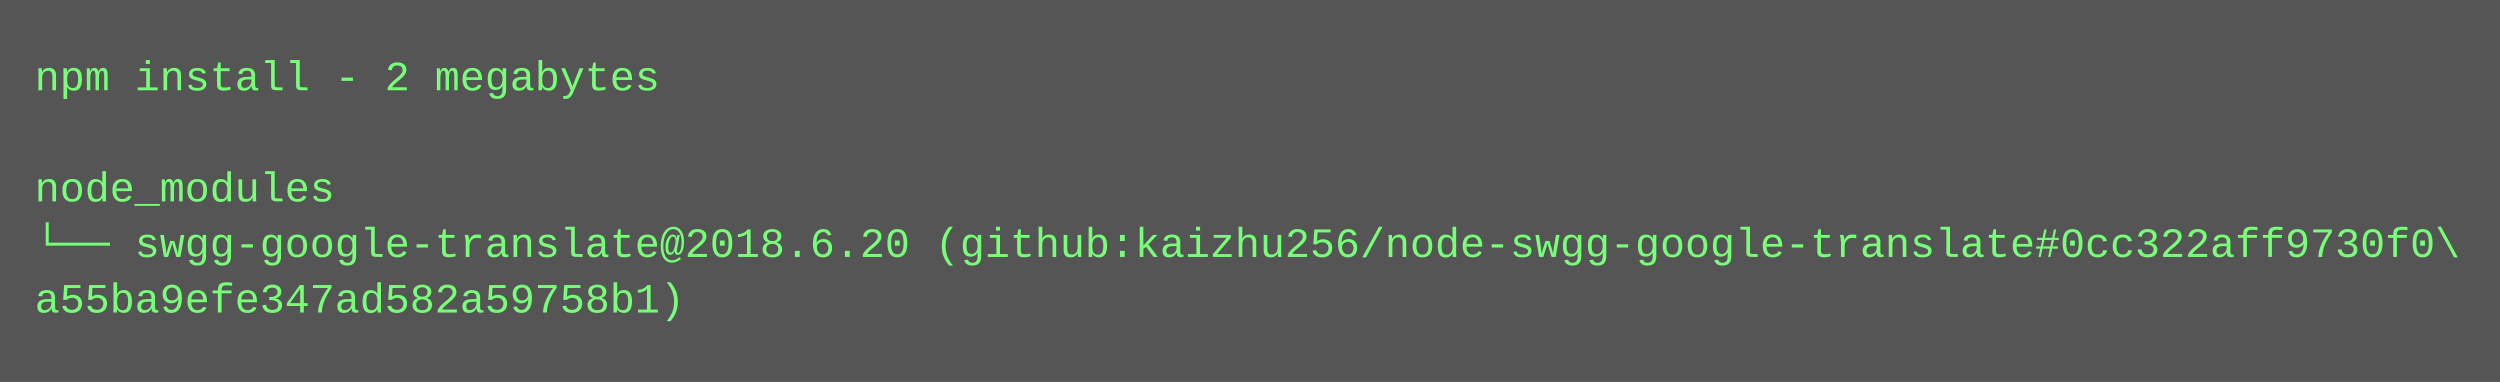
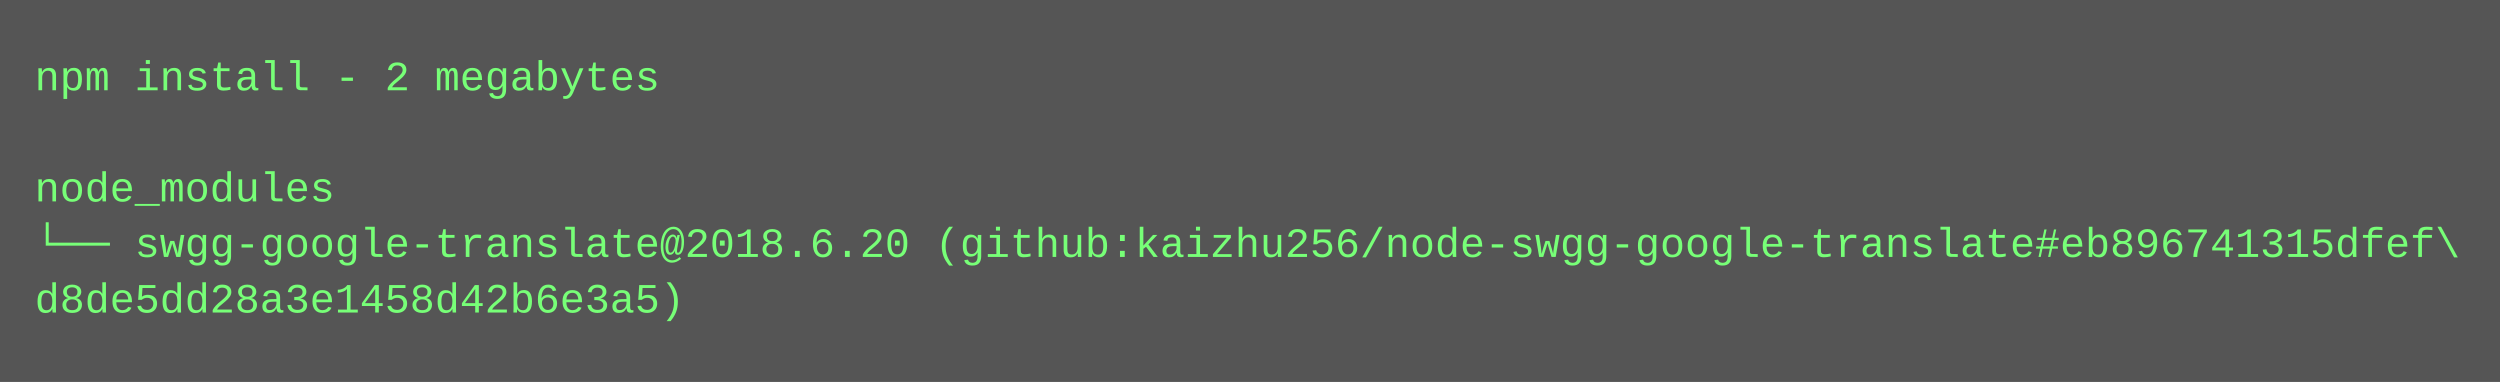
<svg xmlns="http://www.w3.org/2000/svg" height="110" width="720">
  <rect height="110" fill="#555" width="720" />
  <text fill="#7f7" font-family="Courier New" font-size="12" xml:space="preserve">
    <tspan x="10" y="26">npm install - 2 megabytes</tspan>
    <tspan x="10" y="42" />
    <tspan x="10" y="58">node_modules</tspan>
-     <tspan x="10" y="74">└── swgg-google-translate@2018.6.20 (github:kaizhu256/node-swgg-google-translate#0cc322aff9730f0\</tspan>
-     <tspan x="10" y="90">a55ba9efe347ad582a59758b1)</tspan>
+     <tspan x="10" y="74">└── swgg-google-translate@2018.6.20 (github:kaizhu256/node-swgg-google-translate#eb896741315dfef\</tspan>
+     <tspan x="10" y="90">d8de5dd28a3e1458d42b6e3a5)</tspan>
  </text>
</svg>
